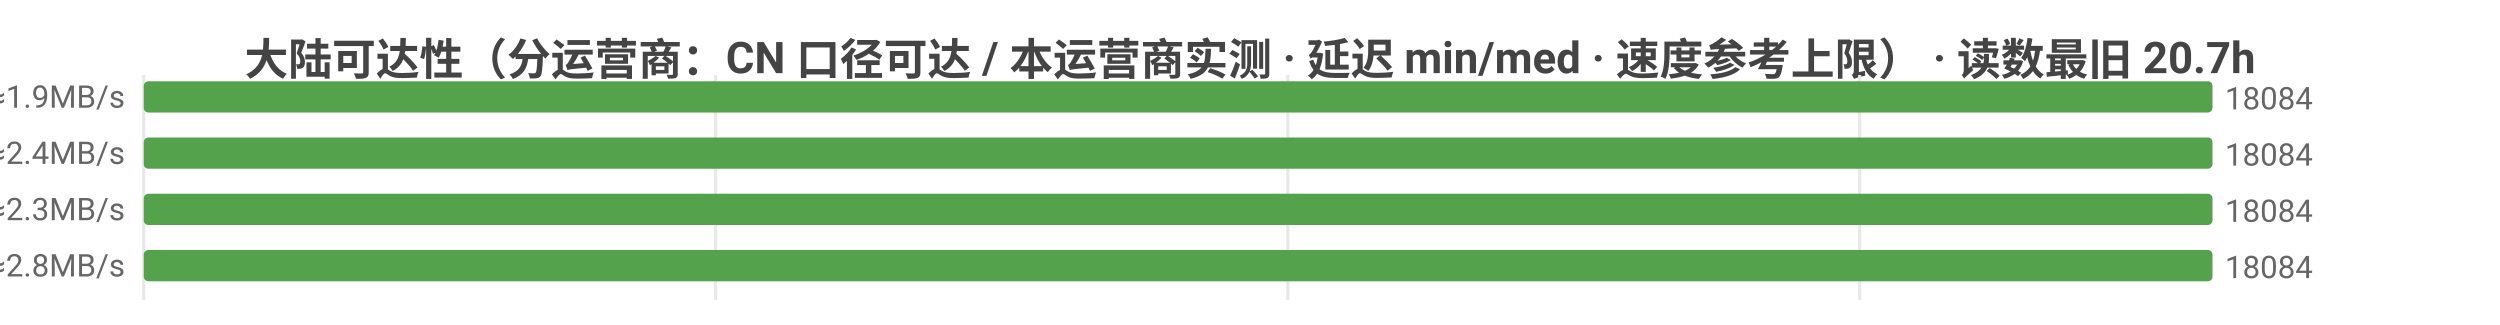
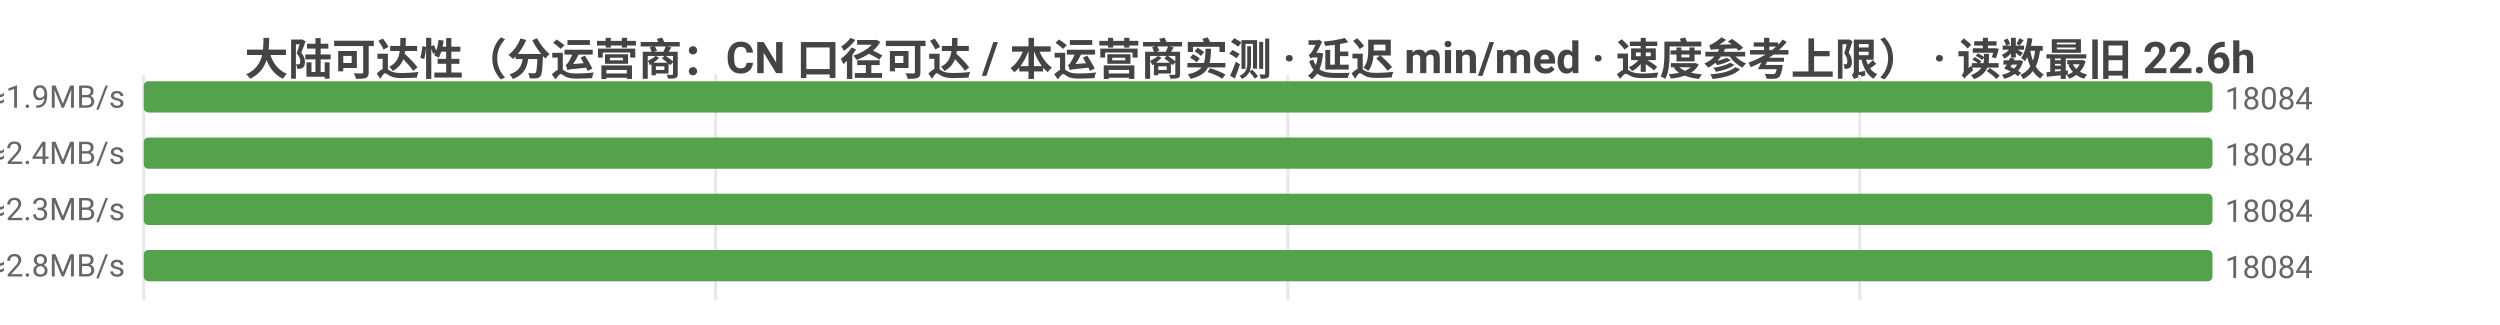
<svg xmlns="http://www.w3.org/2000/svg" width="800" height="104" viewBox="0 0 800 104">
  <rect width="800" height="104" fill="#ffffff" />
  <style>text{font-family:system-ui,-apple-system,'Segoe UI',Roboto,'PingFang SC','Microsoft YaHei','Noto Sans CJK SC',sans-serif}.g{stroke:#e8e8e8;stroke-width:1}.a{stroke:#999;stroke-width:1}.t{font-size:10px;fill:#666}.m{font-size:10px;text-anchor:middle;fill:#666}.e{font-size:10px;text-anchor:end;fill:#666}.l{font-size:11px;fill:#333}.tt{font-size:14px;font-weight:600;text-anchor:middle;fill:#444}.em{font-size:13px;text-anchor:middle;fill:#999}</style>
-   <text class="tt" x="400.0" y="24">大陆可达性（分运营商：CN 口径可达 / 本运营商实测 · 延迟 min/med · 速度参考上限） · 读数最旧 20.7h</text>
+   <text class="tt" x="400.0" y="24">大陆可达性（分运营商：CN 口径可达 / 本运营商实测 · 延迟 min/med · 速度参考上限） · 读数最旧 22.6h</text>
  <line class="g" x1="46" y1="24" x2="46" y2="96" />
  <line class="g" x1="229.0" y1="24" x2="229.0" y2="96" />
  <line class="g" x1="412.1" y1="24" x2="412.1" y2="96" />
  <line class="g" x1="595.1" y1="24" x2="595.1" y2="96" />
  <text class="e" x="40" y="35">中国电信  CN可达 18084 · 实测 6509/6509  min15/med249ms  ≈1.9MB/s</text>
  <rect x="46" y="26" width="662" height="10" fill="#54a24b" rx="1.5" />
  <text class="t" x="712" y="35">18084</text>
  <text class="e" x="40" y="53">中国联通  CN可达 18084 · 实测 373/373  min30/med196ms  ≈2.4MB/s</text>
  <rect x="46" y="44" width="662" height="10" fill="#54a24b" rx="1.5" />
  <text class="t" x="712" y="53">18084</text>
  <text class="e" x="40" y="71">中国移动  CN可达 18084 · 实测 366/366  min40/med212ms  ≈2.3MB/s</text>
  <rect x="46" y="62" width="662" height="10" fill="#54a24b" rx="1.5" />
  <text class="t" x="712" y="71">18084</text>
  <text class="e" x="40" y="89">中国多线  CN可达 18084 · 实测 9/9  min146/med174ms  ≈2.8MB/s</text>
  <rect x="46" y="80" width="662" height="10" fill="#54a24b" rx="1.5" />
  <text class="t" x="712" y="89">18084</text>
</svg>
